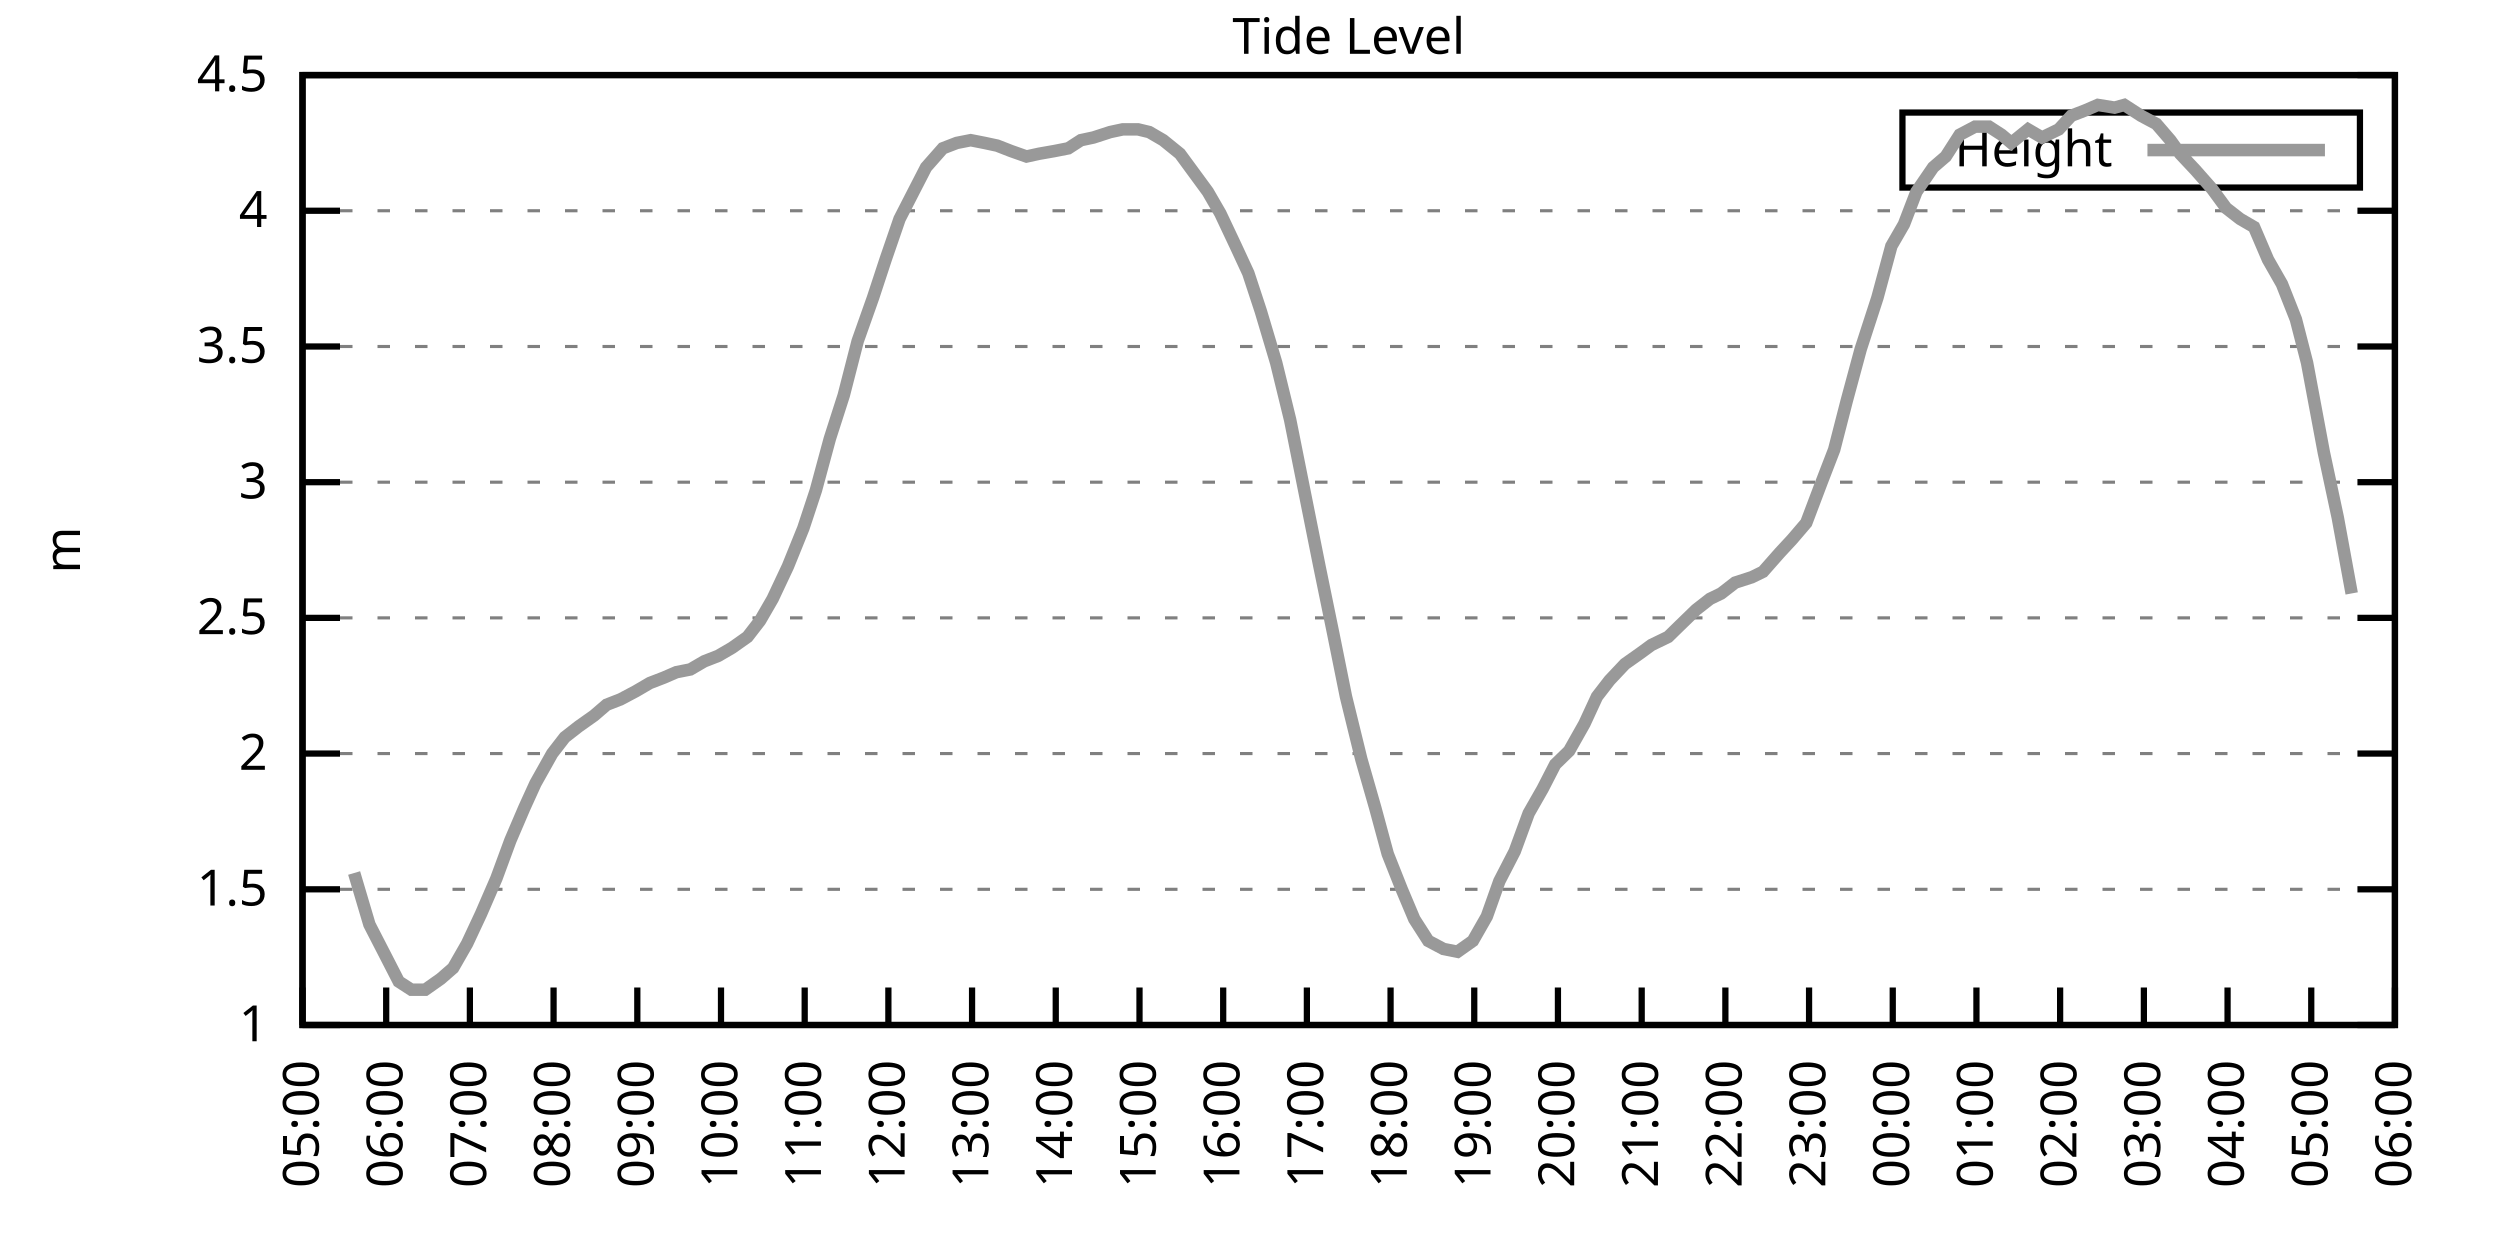
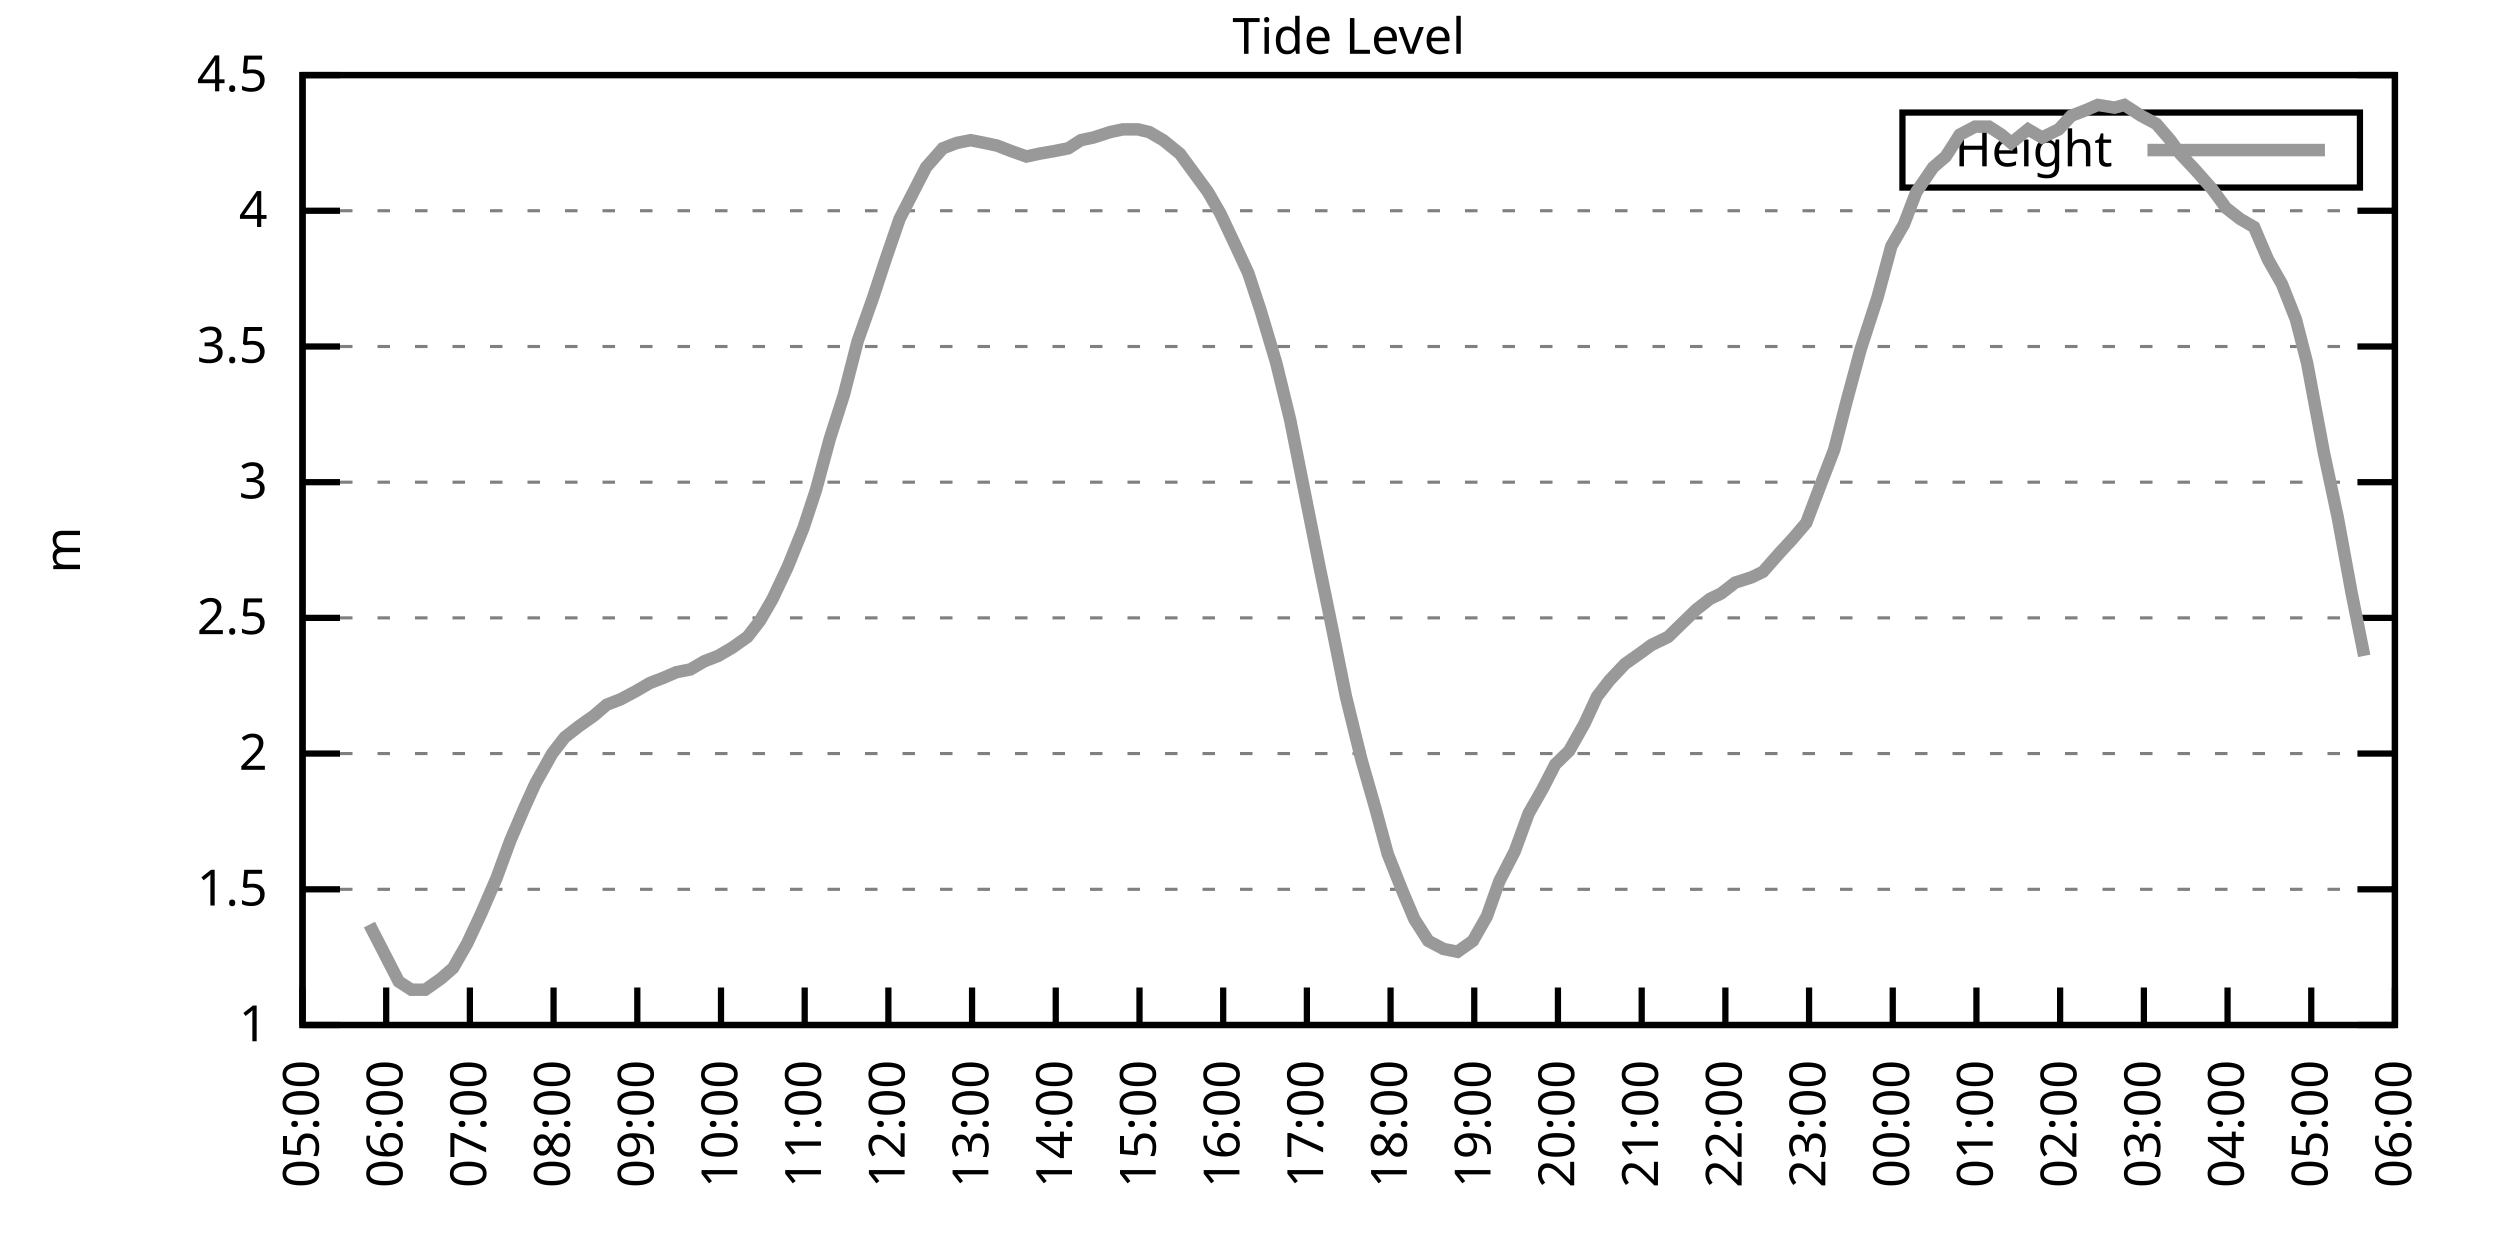
<svg xmlns="http://www.w3.org/2000/svg" xmlns:xlink="http://www.w3.org/1999/xlink" width="400" height="200" viewBox="0 0 400 200">
  <g id="gnuplot_canvas">
    <rect x="0" y="0" width="400" height="200" fill="none" />
    <defs>
      <circle id="gpDot" r="0.5" stroke-width="0.5" stroke="currentColor" />
      <path id="gpPt0" stroke-width="0.333" stroke="currentColor" d="M-1,0 h2 M0,-1 v2" />
      <path id="gpPt1" stroke-width="0.333" stroke="currentColor" d="M-1,-1 L1,1 M1,-1 L-1,1" />
      <path id="gpPt2" stroke-width="0.333" stroke="currentColor" d="M-1,0 L1,0 M0,-1 L0,1 M-1,-1 L1,1 M-1,1 L1,-1" />
      <rect id="gpPt3" stroke-width="0.333" stroke="currentColor" x="-1" y="-1" width="2" height="2" />
      <rect id="gpPt4" stroke-width="0.333" stroke="currentColor" fill="currentColor" x="-1" y="-1" width="2" height="2" />
      <circle id="gpPt5" stroke-width="0.333" stroke="currentColor" cx="0" cy="0" r="1" />
      <use xlink:href="#gpPt5" id="gpPt6" fill="currentColor" stroke="none" />
      <path id="gpPt7" stroke-width="0.333" stroke="currentColor" d="M0,-1.33 L-1.33,0.67 L1.33,0.67 z" />
      <use xlink:href="#gpPt7" id="gpPt8" fill="currentColor" stroke="none" />
      <use xlink:href="#gpPt7" id="gpPt9" stroke="currentColor" transform="rotate(180)" />
      <use xlink:href="#gpPt9" id="gpPt10" fill="currentColor" stroke="none" />
      <use xlink:href="#gpPt3" id="gpPt11" stroke="currentColor" transform="rotate(45)" />
      <use xlink:href="#gpPt11" id="gpPt12" fill="currentColor" stroke="none" />
      <path id="gpPt13" stroke-width="0.333" stroke="currentColor" d="M0,1.330 L1.265,0.411 L0.782,-1.067 L-0.782,-1.076 L-1.265,0.411 z" />
      <use xlink:href="#gpPt13" id="gpPt14" fill="currentColor" stroke="none" />
      <filter id="textbox" filterUnits="objectBoundingBox" x="0" y="0" height="1" width="1">
        <feFlood flood-color="white" flood-opacity="1" result="bgnd" />
        <feComposite in="SourceGraphic" in2="bgnd" operator="atop" />
      </filter>
      <filter id="greybox" filterUnits="objectBoundingBox" x="0" y="0" height="1" width="1">
        <feFlood flood-color="lightgrey" flood-opacity="1" result="grey" />
        <feComposite in="SourceGraphic" in2="grey" operator="atop" />
      </filter>
    </defs>
    <g fill="none" color="white" stroke="currentColor" stroke-width="1.00" stroke-linecap="butt" stroke-linejoin="miter">
</g>
    <g fill="none" color="black" stroke="currentColor" stroke-width="1.00" stroke-linecap="butt" stroke-linejoin="miter">
      <g stroke="none" shape-rendering="crispEdges">
        <polygon fill="rgb(255, 255, 255)" points="48.40,164.00 383.18,164.00 383.18,12.02 48.40,12.02 " />
      </g>
    </g>
    <g fill="none" color="black" stroke="currentColor" stroke-width="1.00" stroke-linecap="butt" stroke-linejoin="miter">
</g>
    <g fill="none" color="black" stroke="black" stroke-width="0.50" stroke-linecap="butt" stroke-linejoin="miter">
</g>
    <g fill="none" color="gray" stroke="currentColor" stroke-width="0.50" stroke-linecap="butt" stroke-linejoin="miter">
      <path stroke="gray" stroke-dasharray="2,4" class="gridline" d="M48.40,164.00 L383.19,164.00  " />
    </g>
    <g fill="none" color="gray" stroke="gray" stroke-width="1.00" stroke-linecap="butt" stroke-linejoin="miter">
</g>
    <g fill="none" color="black" stroke="currentColor" stroke-width="1.00" stroke-linecap="butt" stroke-linejoin="miter">
      <path stroke="black" d="M48.40,164.00 L54.40,164.00 M383.19,164.00 L377.19,164.00  " />
      <g transform="translate(42.80,166.60)" stroke="none" fill="black" font-family="Sans" font-size="8.00" text-anchor="end">
        <text>
          <tspan font-family="Sans"> 1</tspan>
        </text>
      </g>
    </g>
    <g fill="none" color="black" stroke="currentColor" stroke-width="1.00" stroke-linecap="butt" stroke-linejoin="miter">
</g>
    <g fill="none" color="black" stroke="black" stroke-width="0.50" stroke-linecap="butt" stroke-linejoin="miter">
</g>
    <g fill="none" color="gray" stroke="currentColor" stroke-width="0.50" stroke-linecap="butt" stroke-linejoin="miter">
      <path stroke="gray" stroke-dasharray="2,4" class="gridline" d="M48.40,142.29 L383.19,142.29  " />
    </g>
    <g fill="none" color="gray" stroke="gray" stroke-width="1.00" stroke-linecap="butt" stroke-linejoin="miter">
</g>
    <g fill="none" color="black" stroke="currentColor" stroke-width="1.00" stroke-linecap="butt" stroke-linejoin="miter">
      <path stroke="black" d="M48.40,142.29 L54.40,142.29 M383.19,142.29 L377.19,142.29  " />
      <g transform="translate(42.80,144.89)" stroke="none" fill="black" font-family="Sans" font-size="8.00" text-anchor="end">
        <text>
          <tspan font-family="Sans"> 1.5</tspan>
        </text>
      </g>
    </g>
    <g fill="none" color="black" stroke="currentColor" stroke-width="1.00" stroke-linecap="butt" stroke-linejoin="miter">
</g>
    <g fill="none" color="black" stroke="black" stroke-width="0.50" stroke-linecap="butt" stroke-linejoin="miter">
</g>
    <g fill="none" color="gray" stroke="currentColor" stroke-width="0.50" stroke-linecap="butt" stroke-linejoin="miter">
      <path stroke="gray" stroke-dasharray="2,4" class="gridline" d="M48.40,120.57 L383.19,120.57  " />
    </g>
    <g fill="none" color="gray" stroke="gray" stroke-width="1.00" stroke-linecap="butt" stroke-linejoin="miter">
</g>
    <g fill="none" color="black" stroke="currentColor" stroke-width="1.00" stroke-linecap="butt" stroke-linejoin="miter">
      <path stroke="black" d="M48.40,120.57 L54.40,120.57 M383.19,120.57 L377.19,120.57  " />
      <g transform="translate(42.80,123.17)" stroke="none" fill="black" font-family="Sans" font-size="8.00" text-anchor="end">
        <text>
          <tspan font-family="Sans"> 2</tspan>
        </text>
      </g>
    </g>
    <g fill="none" color="black" stroke="currentColor" stroke-width="1.00" stroke-linecap="butt" stroke-linejoin="miter">
</g>
    <g fill="none" color="black" stroke="black" stroke-width="0.50" stroke-linecap="butt" stroke-linejoin="miter">
</g>
    <g fill="none" color="gray" stroke="currentColor" stroke-width="0.50" stroke-linecap="butt" stroke-linejoin="miter">
      <path stroke="gray" stroke-dasharray="2,4" class="gridline" d="M48.40,98.86 L383.19,98.86  " />
    </g>
    <g fill="none" color="gray" stroke="gray" stroke-width="1.00" stroke-linecap="butt" stroke-linejoin="miter">
</g>
    <g fill="none" color="black" stroke="currentColor" stroke-width="1.00" stroke-linecap="butt" stroke-linejoin="miter">
      <path stroke="black" d="M48.40,98.86 L54.40,98.86 M383.19,98.86 L377.19,98.86  " />
      <g transform="translate(42.80,101.46)" stroke="none" fill="black" font-family="Sans" font-size="8.00" text-anchor="end">
        <text>
          <tspan font-family="Sans"> 2.5</tspan>
        </text>
      </g>
    </g>
    <g fill="none" color="black" stroke="currentColor" stroke-width="1.00" stroke-linecap="butt" stroke-linejoin="miter">
</g>
    <g fill="none" color="black" stroke="black" stroke-width="0.50" stroke-linecap="butt" stroke-linejoin="miter">
</g>
    <g fill="none" color="gray" stroke="currentColor" stroke-width="0.50" stroke-linecap="butt" stroke-linejoin="miter">
      <path stroke="gray" stroke-dasharray="2,4" class="gridline" d="M48.40,77.15 L383.19,77.15  " />
    </g>
    <g fill="none" color="gray" stroke="gray" stroke-width="1.00" stroke-linecap="butt" stroke-linejoin="miter">
</g>
    <g fill="none" color="black" stroke="currentColor" stroke-width="1.00" stroke-linecap="butt" stroke-linejoin="miter">
      <path stroke="black" d="M48.40,77.15 L54.40,77.15 M383.19,77.15 L377.19,77.15  " />
      <g transform="translate(42.80,79.75)" stroke="none" fill="black" font-family="Sans" font-size="8.00" text-anchor="end">
        <text>
          <tspan font-family="Sans"> 3</tspan>
        </text>
      </g>
    </g>
    <g fill="none" color="black" stroke="currentColor" stroke-width="1.00" stroke-linecap="butt" stroke-linejoin="miter">
</g>
    <g fill="none" color="black" stroke="black" stroke-width="0.50" stroke-linecap="butt" stroke-linejoin="miter">
</g>
    <g fill="none" color="gray" stroke="currentColor" stroke-width="0.50" stroke-linecap="butt" stroke-linejoin="miter">
      <path stroke="gray" stroke-dasharray="2,4" class="gridline" d="M48.40,55.44 L383.19,55.44  " />
    </g>
    <g fill="none" color="gray" stroke="gray" stroke-width="1.00" stroke-linecap="butt" stroke-linejoin="miter">
</g>
    <g fill="none" color="black" stroke="currentColor" stroke-width="1.00" stroke-linecap="butt" stroke-linejoin="miter">
      <path stroke="black" d="M48.40,55.44 L54.40,55.44 M383.19,55.44 L377.19,55.44  " />
      <g transform="translate(42.80,58.04)" stroke="none" fill="black" font-family="Sans" font-size="8.00" text-anchor="end">
        <text>
          <tspan font-family="Sans"> 3.5</tspan>
        </text>
      </g>
    </g>
    <g fill="none" color="black" stroke="currentColor" stroke-width="1.00" stroke-linecap="butt" stroke-linejoin="miter">
</g>
    <g fill="none" color="black" stroke="black" stroke-width="0.50" stroke-linecap="butt" stroke-linejoin="miter">
</g>
    <g fill="none" color="gray" stroke="currentColor" stroke-width="0.50" stroke-linecap="butt" stroke-linejoin="miter">
      <path stroke="gray" stroke-dasharray="2,4" class="gridline" d="M48.40,33.72 L383.19,33.72  " />
    </g>
    <g fill="none" color="gray" stroke="gray" stroke-width="1.00" stroke-linecap="butt" stroke-linejoin="miter">
</g>
    <g fill="none" color="black" stroke="currentColor" stroke-width="1.00" stroke-linecap="butt" stroke-linejoin="miter">
      <path stroke="black" d="M48.40,33.72 L54.40,33.72 M383.19,33.72 L377.19,33.72  " />
      <g transform="translate(42.80,36.32)" stroke="none" fill="black" font-family="Sans" font-size="8.00" text-anchor="end">
        <text>
          <tspan font-family="Sans"> 4</tspan>
        </text>
      </g>
    </g>
    <g fill="none" color="black" stroke="currentColor" stroke-width="1.00" stroke-linecap="butt" stroke-linejoin="miter">
</g>
    <g fill="none" color="black" stroke="black" stroke-width="0.50" stroke-linecap="butt" stroke-linejoin="miter">
</g>
    <g fill="none" color="gray" stroke="currentColor" stroke-width="0.50" stroke-linecap="butt" stroke-linejoin="miter">
      <path stroke="gray" stroke-dasharray="2,4" class="gridline" d="M48.40,12.01 L383.19,12.01  " />
    </g>
    <g fill="none" color="gray" stroke="gray" stroke-width="1.00" stroke-linecap="butt" stroke-linejoin="miter">
</g>
    <g fill="none" color="black" stroke="currentColor" stroke-width="1.00" stroke-linecap="butt" stroke-linejoin="miter">
      <path stroke="black" d="M48.40,12.01 L54.40,12.01 M383.19,12.01 L377.19,12.01  " />
      <g transform="translate(42.80,14.61)" stroke="none" fill="black" font-family="Sans" font-size="8.00" text-anchor="end">
        <text>
          <tspan font-family="Sans"> 4.5</tspan>
        </text>
      </g>
    </g>
    <g fill="none" color="black" stroke="currentColor" stroke-width="1.00" stroke-linecap="butt" stroke-linejoin="miter">
      <path stroke="black" d="M48.40,164.00 L48.40,158.00  " />
      <g transform="translate(51.00,169.60) rotate(270.00)" stroke="none" fill="black" font-family="Sans" font-size="8.00" text-anchor="end">
        <text>
          <tspan font-family="Sans">05:00</tspan>
        </text>
      </g>
    </g>
    <g fill="none" color="black" stroke="currentColor" stroke-width="1.00" stroke-linecap="butt" stroke-linejoin="miter">
      <path stroke="black" d="M61.79,164.00 L61.79,158.00  " />
      <g transform="translate(64.39,169.60) rotate(270.00)" stroke="none" fill="black" font-family="Sans" font-size="8.00" text-anchor="end">
        <text>
          <tspan font-family="Sans">06:00</tspan>
        </text>
      </g>
    </g>
    <g fill="none" color="black" stroke="currentColor" stroke-width="1.00" stroke-linecap="butt" stroke-linejoin="miter">
      <path stroke="black" d="M75.18,164.00 L75.18,158.00  " />
      <g transform="translate(77.78,169.60) rotate(270.00)" stroke="none" fill="black" font-family="Sans" font-size="8.00" text-anchor="end">
        <text>
          <tspan font-family="Sans">07:00</tspan>
        </text>
      </g>
    </g>
    <g fill="none" color="black" stroke="currentColor" stroke-width="1.00" stroke-linecap="butt" stroke-linejoin="miter">
      <path stroke="black" d="M88.57,164.00 L88.57,158.00  " />
      <g transform="translate(91.17,169.60) rotate(270.00)" stroke="none" fill="black" font-family="Sans" font-size="8.00" text-anchor="end">
        <text>
          <tspan font-family="Sans">08:00</tspan>
        </text>
      </g>
    </g>
    <g fill="none" color="black" stroke="currentColor" stroke-width="1.00" stroke-linecap="butt" stroke-linejoin="miter">
      <path stroke="black" d="M101.97,164.00 L101.97,158.00  " />
      <g transform="translate(104.57,169.60) rotate(270.00)" stroke="none" fill="black" font-family="Sans" font-size="8.00" text-anchor="end">
        <text>
          <tspan font-family="Sans">09:00</tspan>
        </text>
      </g>
    </g>
    <g fill="none" color="black" stroke="currentColor" stroke-width="1.00" stroke-linecap="butt" stroke-linejoin="miter">
      <path stroke="black" d="M115.36,164.00 L115.36,158.00  " />
      <g transform="translate(117.96,169.60) rotate(270.00)" stroke="none" fill="black" font-family="Sans" font-size="8.00" text-anchor="end">
        <text>
          <tspan font-family="Sans">10:00</tspan>
        </text>
      </g>
    </g>
    <g fill="none" color="black" stroke="currentColor" stroke-width="1.00" stroke-linecap="butt" stroke-linejoin="miter">
      <path stroke="black" d="M128.75,164.00 L128.75,158.00  " />
      <g transform="translate(131.35,169.60) rotate(270.00)" stroke="none" fill="black" font-family="Sans" font-size="8.00" text-anchor="end">
        <text>
          <tspan font-family="Sans">11:00</tspan>
        </text>
      </g>
    </g>
    <g fill="none" color="black" stroke="currentColor" stroke-width="1.00" stroke-linecap="butt" stroke-linejoin="miter">
      <path stroke="black" d="M142.14,164.00 L142.14,158.00  " />
      <g transform="translate(144.74,169.60) rotate(270.00)" stroke="none" fill="black" font-family="Sans" font-size="8.00" text-anchor="end">
        <text>
          <tspan font-family="Sans">12:00</tspan>
        </text>
      </g>
    </g>
    <g fill="none" color="black" stroke="currentColor" stroke-width="1.00" stroke-linecap="butt" stroke-linejoin="miter">
      <path stroke="black" d="M155.53,164.00 L155.53,158.00  " />
      <g transform="translate(158.13,169.60) rotate(270.00)" stroke="none" fill="black" font-family="Sans" font-size="8.00" text-anchor="end">
        <text>
          <tspan font-family="Sans">13:00</tspan>
        </text>
      </g>
    </g>
    <g fill="none" color="black" stroke="currentColor" stroke-width="1.00" stroke-linecap="butt" stroke-linejoin="miter">
      <path stroke="black" d="M168.92,164.00 L168.92,158.00  " />
      <g transform="translate(171.52,169.60) rotate(270.00)" stroke="none" fill="black" font-family="Sans" font-size="8.00" text-anchor="end">
        <text>
          <tspan font-family="Sans">14:00</tspan>
        </text>
      </g>
    </g>
    <g fill="none" color="black" stroke="currentColor" stroke-width="1.00" stroke-linecap="butt" stroke-linejoin="miter">
      <path stroke="black" d="M182.32,164.00 L182.32,158.00  " />
      <g transform="translate(184.92,169.60) rotate(270.00)" stroke="none" fill="black" font-family="Sans" font-size="8.00" text-anchor="end">
        <text>
          <tspan font-family="Sans">15:00</tspan>
        </text>
      </g>
    </g>
    <g fill="none" color="black" stroke="currentColor" stroke-width="1.00" stroke-linecap="butt" stroke-linejoin="miter">
      <path stroke="black" d="M195.71,164.00 L195.71,158.00  " />
      <g transform="translate(198.31,169.60) rotate(270.00)" stroke="none" fill="black" font-family="Sans" font-size="8.00" text-anchor="end">
        <text>
          <tspan font-family="Sans">16:00</tspan>
        </text>
      </g>
    </g>
    <g fill="none" color="black" stroke="currentColor" stroke-width="1.00" stroke-linecap="butt" stroke-linejoin="miter">
      <path stroke="black" d="M209.10,164.00 L209.10,158.00  " />
      <g transform="translate(211.70,169.60) rotate(270.00)" stroke="none" fill="black" font-family="Sans" font-size="8.00" text-anchor="end">
        <text>
          <tspan font-family="Sans">17:00</tspan>
        </text>
      </g>
    </g>
    <g fill="none" color="black" stroke="currentColor" stroke-width="1.00" stroke-linecap="butt" stroke-linejoin="miter">
      <path stroke="black" d="M222.49,164.00 L222.49,158.00  " />
      <g transform="translate(225.09,169.60) rotate(270.00)" stroke="none" fill="black" font-family="Sans" font-size="8.00" text-anchor="end">
        <text>
          <tspan font-family="Sans">18:00</tspan>
        </text>
      </g>
    </g>
    <g fill="none" color="black" stroke="currentColor" stroke-width="1.00" stroke-linecap="butt" stroke-linejoin="miter">
      <path stroke="black" d="M235.88,164.00 L235.88,158.00  " />
      <g transform="translate(238.48,169.60) rotate(270.00)" stroke="none" fill="black" font-family="Sans" font-size="8.00" text-anchor="end">
        <text>
          <tspan font-family="Sans">19:00</tspan>
        </text>
      </g>
    </g>
    <g fill="none" color="black" stroke="currentColor" stroke-width="1.00" stroke-linecap="butt" stroke-linejoin="miter">
      <path stroke="black" d="M249.27,164.00 L249.27,158.00  " />
      <g transform="translate(251.87,169.60) rotate(270.00)" stroke="none" fill="black" font-family="Sans" font-size="8.00" text-anchor="end">
        <text>
          <tspan font-family="Sans">20:00</tspan>
        </text>
      </g>
    </g>
    <g fill="none" color="black" stroke="currentColor" stroke-width="1.00" stroke-linecap="butt" stroke-linejoin="miter">
      <path stroke="black" d="M262.67,164.00 L262.67,158.00  " />
      <g transform="translate(265.27,169.60) rotate(270.00)" stroke="none" fill="black" font-family="Sans" font-size="8.00" text-anchor="end">
        <text>
          <tspan font-family="Sans">21:00</tspan>
        </text>
      </g>
    </g>
    <g fill="none" color="black" stroke="currentColor" stroke-width="1.00" stroke-linecap="butt" stroke-linejoin="miter">
      <path stroke="black" d="M276.06,164.00 L276.06,158.00  " />
      <g transform="translate(278.66,169.60) rotate(270.00)" stroke="none" fill="black" font-family="Sans" font-size="8.00" text-anchor="end">
        <text>
          <tspan font-family="Sans">22:00</tspan>
        </text>
      </g>
    </g>
    <g fill="none" color="black" stroke="currentColor" stroke-width="1.00" stroke-linecap="butt" stroke-linejoin="miter">
      <path stroke="black" d="M289.45,164.00 L289.45,158.00  " />
      <g transform="translate(292.05,169.60) rotate(270.00)" stroke="none" fill="black" font-family="Sans" font-size="8.00" text-anchor="end">
        <text>
          <tspan font-family="Sans">23:00</tspan>
        </text>
      </g>
    </g>
    <g fill="none" color="black" stroke="currentColor" stroke-width="1.00" stroke-linecap="butt" stroke-linejoin="miter">
      <path stroke="black" d="M302.84,164.00 L302.84,158.00  " />
      <g transform="translate(305.44,169.60) rotate(270.00)" stroke="none" fill="black" font-family="Sans" font-size="8.00" text-anchor="end">
        <text>
          <tspan font-family="Sans">00:00</tspan>
        </text>
      </g>
    </g>
    <g fill="none" color="black" stroke="currentColor" stroke-width="1.00" stroke-linecap="butt" stroke-linejoin="miter">
      <path stroke="black" d="M316.23,164.00 L316.23,158.00  " />
      <g transform="translate(318.83,169.60) rotate(270.00)" stroke="none" fill="black" font-family="Sans" font-size="8.00" text-anchor="end">
        <text>
          <tspan font-family="Sans">01:00</tspan>
        </text>
      </g>
    </g>
    <g fill="none" color="black" stroke="currentColor" stroke-width="1.00" stroke-linecap="butt" stroke-linejoin="miter">
      <path stroke="black" d="M329.62,164.00 L329.62,158.00  " />
      <g transform="translate(332.22,169.60) rotate(270.00)" stroke="none" fill="black" font-family="Sans" font-size="8.00" text-anchor="end">
        <text>
          <tspan font-family="Sans">02:00</tspan>
        </text>
      </g>
    </g>
    <g fill="none" color="black" stroke="currentColor" stroke-width="1.00" stroke-linecap="butt" stroke-linejoin="miter">
      <path stroke="black" d="M343.02,164.00 L343.02,158.00  " />
      <g transform="translate(345.62,169.60) rotate(270.00)" stroke="none" fill="black" font-family="Sans" font-size="8.00" text-anchor="end">
        <text>
          <tspan font-family="Sans">03:00</tspan>
        </text>
      </g>
    </g>
    <g fill="none" color="black" stroke="currentColor" stroke-width="1.00" stroke-linecap="butt" stroke-linejoin="miter">
      <path stroke="black" d="M356.41,164.00 L356.41,158.00  " />
      <g transform="translate(359.01,169.60) rotate(270.00)" stroke="none" fill="black" font-family="Sans" font-size="8.00" text-anchor="end">
        <text>
          <tspan font-family="Sans">04:00</tspan>
        </text>
      </g>
    </g>
    <g fill="none" color="black" stroke="currentColor" stroke-width="1.00" stroke-linecap="butt" stroke-linejoin="miter">
      <path stroke="black" d="M369.80,164.00 L369.80,158.00  " />
      <g transform="translate(372.40,169.60) rotate(270.00)" stroke="none" fill="black" font-family="Sans" font-size="8.00" text-anchor="end">
        <text>
          <tspan font-family="Sans">05:00</tspan>
        </text>
      </g>
    </g>
    <g fill="none" color="black" stroke="currentColor" stroke-width="1.00" stroke-linecap="butt" stroke-linejoin="miter">
      <path stroke="black" d="M383.19,164.00 L383.19,158.00  " />
      <g transform="translate(385.79,169.60) rotate(270.00)" stroke="none" fill="black" font-family="Sans" font-size="8.00" text-anchor="end">
        <text>
          <tspan font-family="Sans">06:00</tspan>
        </text>
      </g>
    </g>
    <g fill="none" color="black" stroke="currentColor" stroke-width="1.00" stroke-linecap="butt" stroke-linejoin="miter">
</g>
    <g fill="none" color="black" stroke="currentColor" stroke-width="1.00" stroke-linecap="butt" stroke-linejoin="miter">
      <path stroke="black" d="M48.40,12.01 L48.40,164.00 L383.19,164.00 L383.19,12.01 L48.40,12.01 Z  " />
    </g>
    <g fill="none" color="black" stroke="currentColor" stroke-width="1.00" stroke-linecap="butt" stroke-linejoin="miter">
</g>
    <g fill="none" color="black" stroke="currentColor" stroke-width="1.00" stroke-linecap="butt" stroke-linejoin="miter">
      <path stroke="black" d="M304.39,30.01 L304.39,18.01 L377.59,18.01 L377.59,30.01 L304.39,30.01 Z  " />
    </g>
    <g id="Tide_level_plot_1">
      <g fill="none" color="white" stroke="black" stroke-width="2.00" stroke-linecap="butt" stroke-linejoin="miter">
</g>
      <g fill="none" color="black" stroke="currentColor" stroke-width="2.00" stroke-linecap="butt" stroke-linejoin="miter">
        <g transform="translate(337.99,26.61)" stroke="none" fill="black" font-family="Sans" font-size="8.00" text-anchor="end">
          <text>
            <tspan font-family="Sans">Height</tspan>
          </text>
        </g>
      </g>
      <g fill="none" color="black" stroke="currentColor" stroke-width="2.00" stroke-linecap="butt" stroke-linejoin="miter">
-         <path stroke="rgb(153, 153, 153)" d="M343.59,24.01 L371.99,24.01 M56.66,139.68 L59.11,147.93 L61.35,152.28 L63.80,157.05 L65.81,158.35 L68.04,158.35   L70.50,156.62 L72.50,154.88 L74.74,150.97 L76.97,146.20 L79.42,140.55 L81.66,134.47 L83.89,129.26 L85.67,125.35   L88.35,120.57 L90.36,117.97 L92.59,116.23 L95.05,114.49 L97.06,112.76 L99.29,111.89 L101.74,110.59 L103.98,109.28   L106.21,108.42 L108.22,107.55 L110.45,107.11 L112.68,105.81 L114.91,104.94 L117.14,103.64 L119.60,101.90 L121.61,99.30   L123.62,95.82 L126.07,90.61 L128.53,84.53 L130.54,78.45 L132.77,70.20 L135.00,63.25 L137.23,54.57 L139.69,47.62   L141.69,41.54 L143.93,35.03 L146.16,30.68 L148.17,26.77 L150.85,23.73 L153.08,22.87 L155.31,22.43 L157.54,22.87   L159.55,23.30 L161.78,24.17 L164.24,25.04 L166.25,24.60 L168.70,24.17 L170.93,23.73 L172.94,22.43 L174.95,22.00   L177.63,21.13 L179.64,20.70 L182.09,20.70 L183.88,21.13 L186.11,22.43 L188.79,24.60 L191.02,27.64 L193.25,30.68   L195.26,34.16 L197.72,39.37 L199.73,43.71 L201.73,49.79 L204.19,58.04 L206.42,67.16 L211.11,90.61 L213.34,101.47   L215.35,111.45 L217.80,121.44 L220.04,129.26 L222.04,136.64 L224.28,142.29 L226.29,147.06 L228.52,150.54 L230.97,151.84   L233.20,152.28 L235.66,150.54 L237.89,146.63 L239.90,140.98 L242.36,136.21 L244.59,130.13 L246.82,126.22 L248.83,122.31   L251.06,120.14 L253.51,115.80 L255.52,111.45 L257.53,108.85 L259.99,106.24 L262.44,104.51 L264.23,103.20 L266.91,101.90   L268.69,100.16 L271.37,97.56 L273.60,95.82 L275.39,94.95 L277.62,93.22 L280.30,92.35 L282.08,91.48 L284.76,88.44   L286.77,86.27 L289.00,83.66 L291.46,77.15 L293.47,71.94 L295.48,64.12 L297.71,55.87 L300.39,47.62 L302.62,39.37   L304.63,35.89 L306.63,30.68 L309.31,26.77 L311.32,25.04 L313.55,21.56 L316.01,20.26 L318.24,20.26 L320.25,21.56   L321.81,22.87 L324.49,20.70 L326.72,22.00 L329.40,20.70 L331.41,18.52 L333.64,17.66 L335.65,16.79 L338.33,17.22   L339.89,16.79 L342.57,18.52 L345.02,19.83 L347.26,22.43 L348.82,24.60 L351.27,27.21 L353.95,30.25 L356.18,33.29   L358.42,35.03 L360.65,36.33 L362.88,41.54 L365.11,45.45 L367.34,51.09 L369.13,58.04 L371.81,72.37 L374.04,82.79   L376.27,94.95  " />
+         <path stroke="rgb(153, 153, 153)" d="M343.59,24.01 L371.99,24.01 M59.11,147.93 L61.35,152.28 L63.80,157.05 L65.81,158.35 L68.04,158.35 L70.50,156.62   L72.50,154.88 L74.74,150.97 L76.97,146.20 L79.42,140.55 L81.66,134.47 L83.89,129.26 L85.67,125.35 L88.35,120.57   L90.36,117.97 L92.59,116.23 L95.05,114.49 L97.06,112.76 L99.29,111.89 L101.74,110.59 L103.98,109.28 L106.21,108.42   L108.22,107.55 L110.45,107.11 L112.68,105.81 L114.91,104.94 L117.14,103.64 L119.60,101.90 L121.61,99.30 L123.62,95.82   L126.07,90.61 L128.53,84.53 L130.54,78.45 L132.77,70.20 L135.00,63.25 L137.23,54.57 L139.69,47.62 L141.69,41.54   L143.93,35.03 L146.16,30.68 L148.17,26.77 L150.85,23.73 L153.08,22.87 L155.31,22.43 L157.54,22.87 L159.55,23.30   L161.78,24.17 L164.24,25.04 L166.25,24.60 L168.70,24.17 L170.93,23.73 L172.94,22.43 L174.95,22.00 L177.63,21.13   L179.64,20.70 L182.09,20.70 L183.88,21.13 L186.11,22.43 L188.79,24.60 L191.02,27.64 L193.25,30.68 L195.26,34.16   L197.72,39.37 L199.73,43.71 L201.73,49.79 L204.19,58.04 L206.42,67.16 L211.11,90.61 L213.34,101.47 L215.35,111.45   L217.80,121.44 L220.04,129.26 L222.04,136.64 L224.28,142.29 L226.29,147.06 L228.52,150.54 L230.97,151.84 L233.20,152.28   L235.66,150.54 L237.89,146.63 L239.90,140.98 L242.36,136.21 L244.59,130.13 L246.82,126.22 L248.83,122.31 L251.06,120.14   L253.51,115.80 L255.52,111.45 L257.53,108.85 L259.99,106.24 L262.44,104.51 L264.23,103.20 L266.91,101.90 L268.69,100.16   L271.37,97.56 L273.60,95.82 L275.39,94.95 L277.62,93.22 L280.30,92.35 L282.08,91.48 L284.76,88.44 L286.77,86.27   L289.00,83.66 L291.46,77.15 L293.47,71.94 L295.48,64.12 L297.71,55.87 L300.39,47.62 L302.62,39.37 L304.63,35.89   L306.63,30.68 L309.31,26.77 L311.32,25.04 L313.55,21.56 L316.01,20.26 L318.24,20.26 L320.25,21.56 L321.81,22.87   L324.49,20.70 L326.72,22.00 L329.40,20.70 L331.41,18.52 L333.64,17.66 L335.65,16.79 L338.33,17.22 L339.89,16.79   L342.57,18.52 L345.02,19.83 L347.26,22.43 L348.82,24.60 L351.27,27.21 L353.95,30.25 L356.18,33.29 L358.42,35.03   L360.65,36.33 L362.88,41.54 L365.11,45.45 L367.34,51.09 L369.13,58.04 L371.81,72.37 L374.04,82.79 L376.27,94.95   L378.28,104.94  " />
      </g>
    </g>
    <g fill="none" color="black" stroke="currentColor" stroke-width="2.00" stroke-linecap="butt" stroke-linejoin="miter">
</g>
    <g fill="none" color="black" stroke="black" stroke-width="1.00" stroke-linecap="butt" stroke-linejoin="miter">
</g>
    <g fill="none" color="black" stroke="currentColor" stroke-width="1.00" stroke-linecap="butt" stroke-linejoin="miter">
      <path stroke="black" d="M48.40,12.01 L48.40,164.00 L383.19,164.00 L383.19,12.01 L48.40,12.01 Z  " />
      <g transform="translate(12.80,88.01) rotate(270.00)" stroke="none" fill="black" font-family="Sans" font-size="8.00" text-anchor="middle">
        <text>
          <tspan font-family="Sans">m</tspan>
        </text>
      </g>
    </g>
    <g fill="none" color="black" stroke="currentColor" stroke-width="1.00" stroke-linecap="butt" stroke-linejoin="miter">
</g>
    <g fill="none" color="black" stroke="currentColor" stroke-width="1.00" stroke-linecap="butt" stroke-linejoin="miter">
      <g transform="translate(215.79,8.61)" stroke="none" fill="black" font-family="Sans" font-size="8.00" text-anchor="middle">
        <text>
          <tspan font-family="Sans">Tide Level</tspan>
        </text>
      </g>
    </g>
    <g fill="none" color="black" stroke="currentColor" stroke-width="1.00" stroke-linecap="butt" stroke-linejoin="miter">
</g>
  </g>
</svg>
